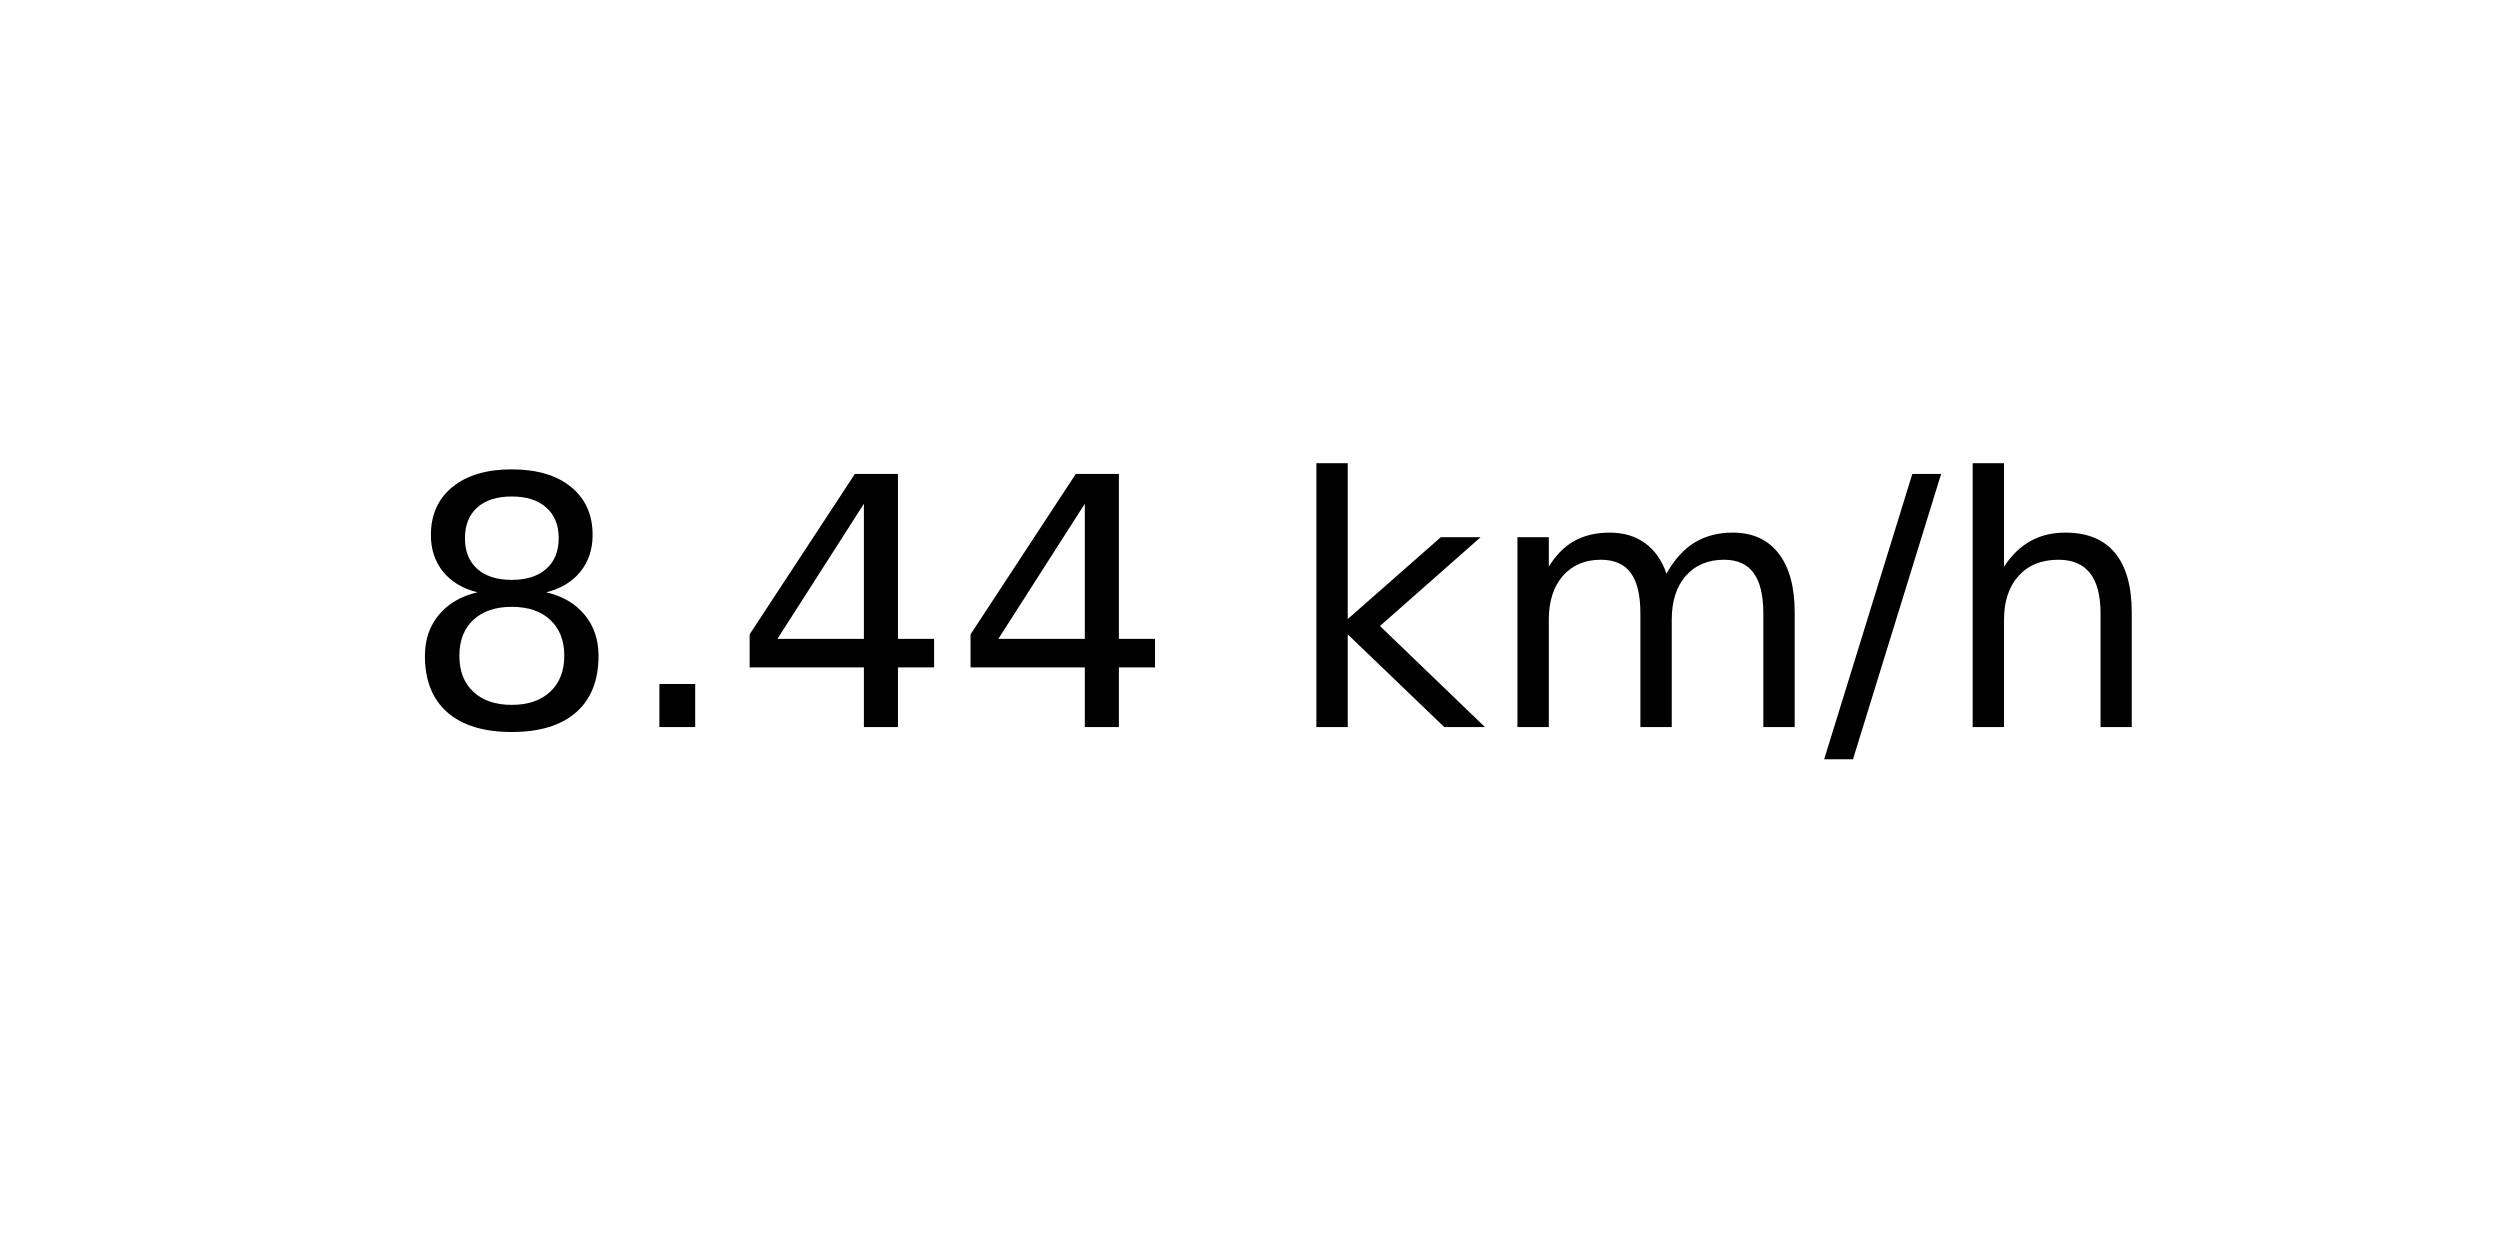
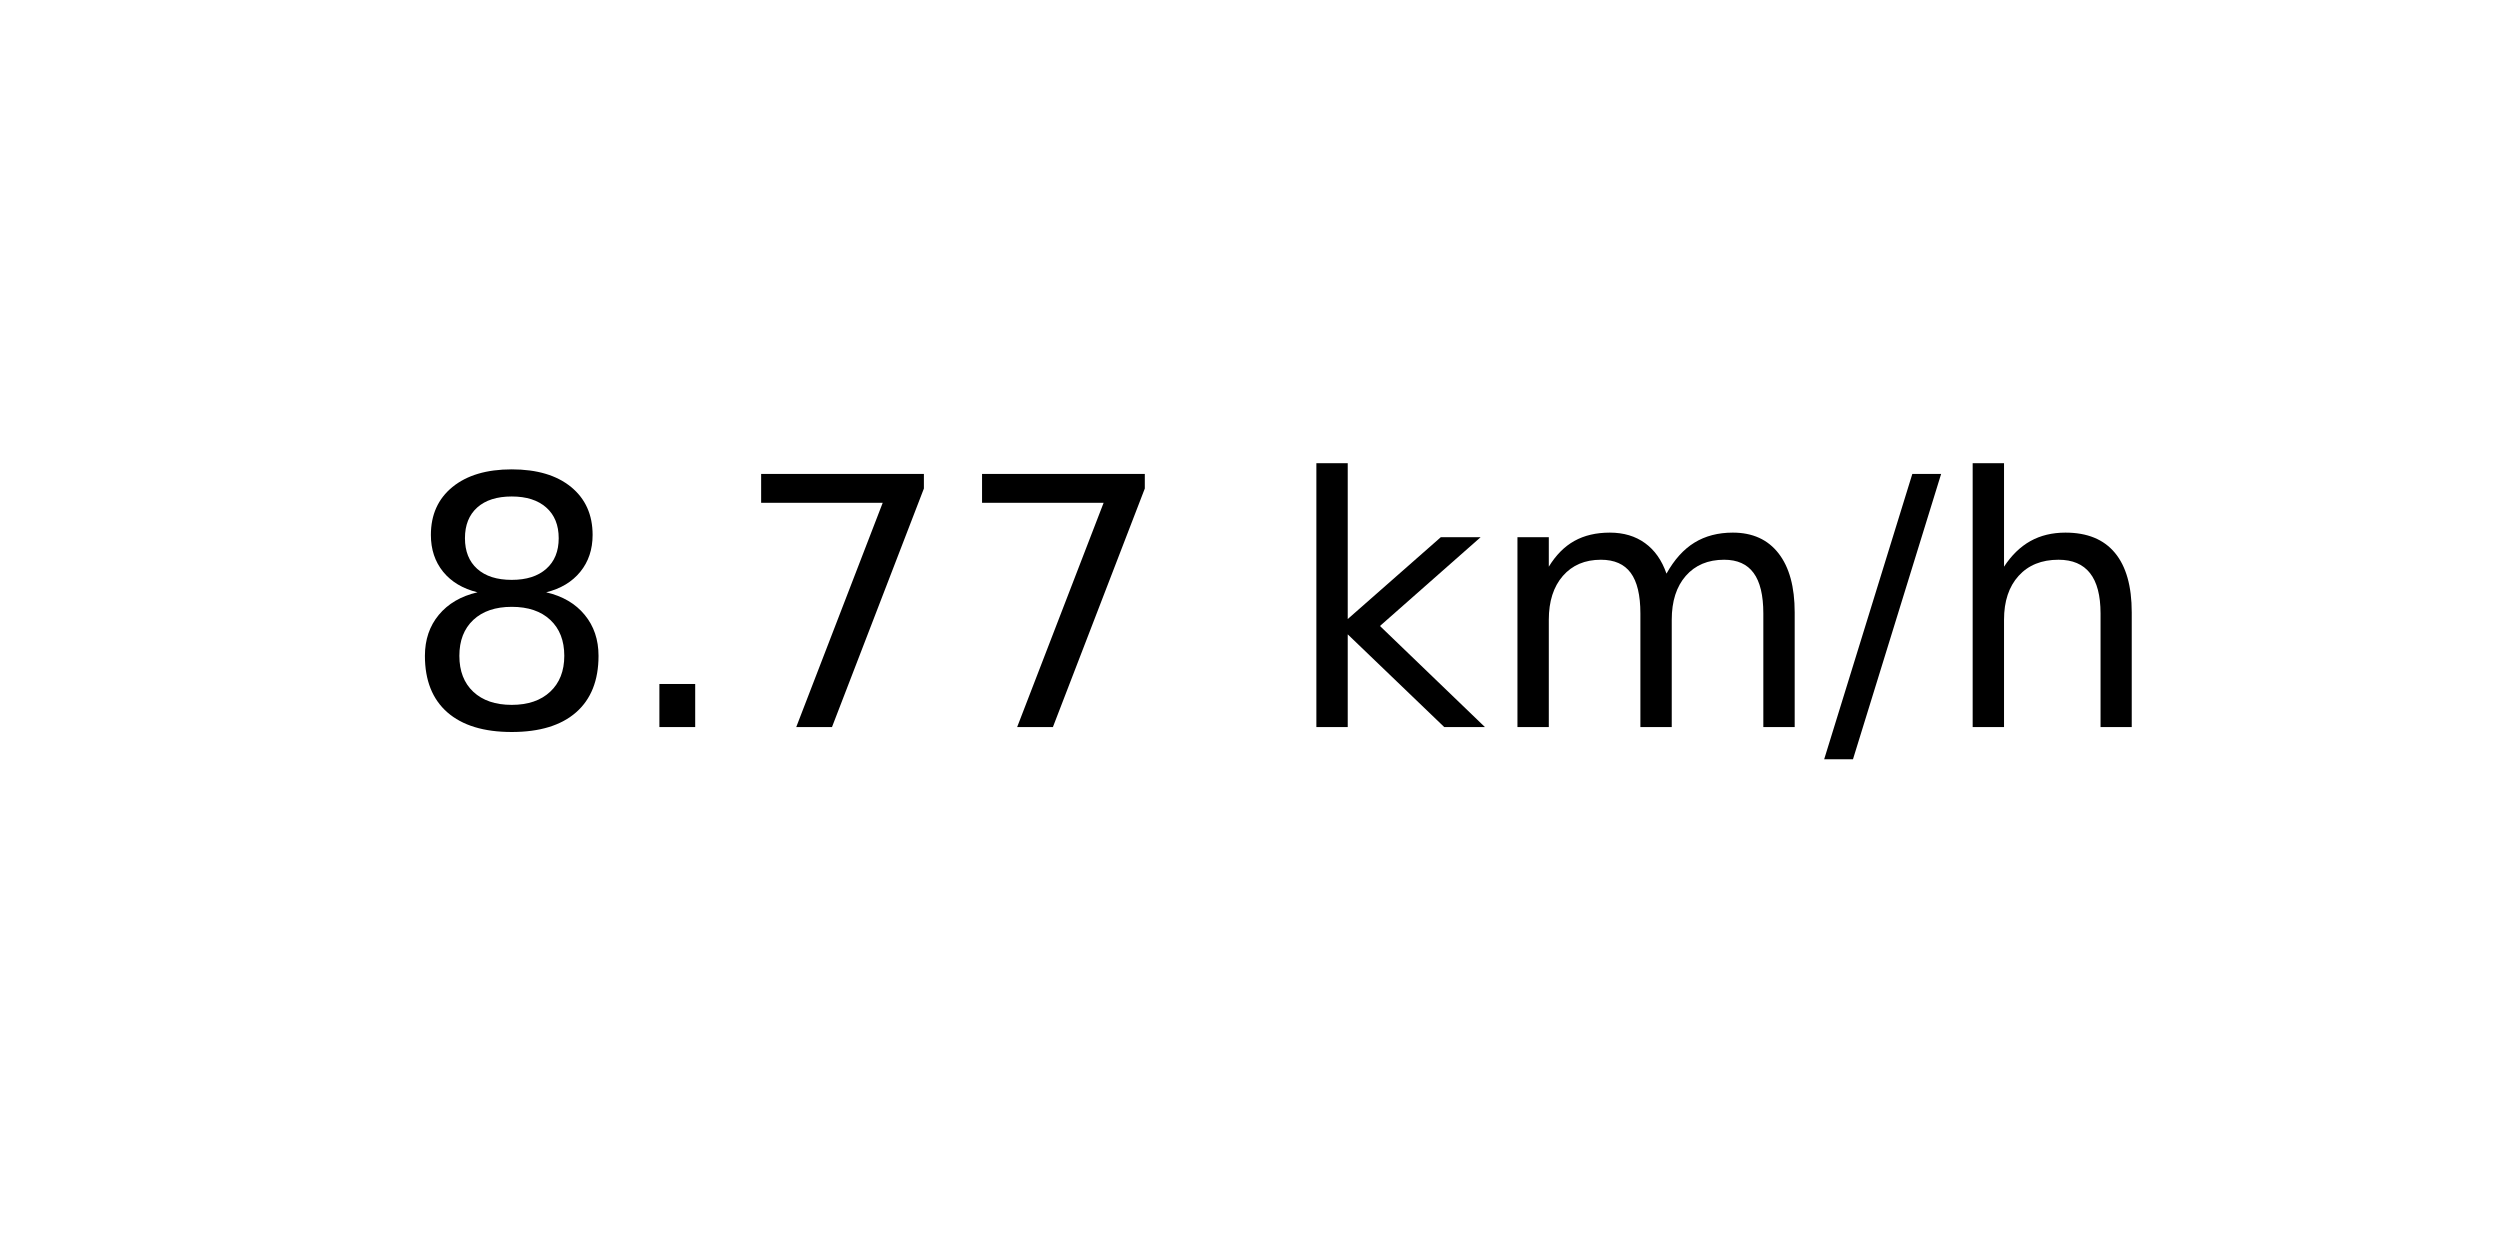
<svg xmlns="http://www.w3.org/2000/svg" xmlns:xlink="http://www.w3.org/1999/xlink" width="72pt" height="36pt" viewBox="0 0 72 36" version="1.1">
  <defs>
    <style type="text/css">*{stroke-linejoin: round; stroke-linecap: butt}</style>
  </defs>
  <g id="figure_1">
    <g id="axes_1">
      <g id="text_1">
        <g transform="translate(11.55937 20.93937) scale(0.1 -0.1)">
          <defs>
            <path id="DejaVuSans-38" d="M 2034 2216  Q 1584 2216 1326 1975  Q 1069 1734 1069 1313  Q 1069 891 1326 650  Q 1584 409 2034 409  Q 2484 409 2743 651  Q 3003 894 3003 1313  Q 3003 1734 2745 1975  Q 2488 2216 2034 2216  z M 1403 2484  Q 997 2584 770 2862  Q 544 3141 544 3541  Q 544 4100 942 4425  Q 1341 4750 2034 4750  Q 2731 4750 3128 4425  Q 3525 4100 3525 3541  Q 3525 3141 3298 2862  Q 3072 2584 2669 2484  Q 3125 2378 3379 2068  Q 3634 1759 3634 1313  Q 3634 634 3220 271  Q 2806 -91 2034 -91  Q 1263 -91 848 271  Q 434 634 434 1313  Q 434 1759 690 2068  Q 947 2378 1403 2484  z M 1172 3481  Q 1172 3119 1398 2916  Q 1625 2713 2034 2713  Q 2441 2713 2670 2916  Q 2900 3119 2900 3481  Q 2900 3844 2670 4047  Q 2441 4250 2034 4250  Q 1625 4250 1398 4047  Q 1172 3844 1172 3481  z " transform="scale(0.015625)" />
            <path id="DejaVuSans-2e" d="M 684 794  L 1344 794  L 1344 0  L 684 0  L 684 794  z " transform="scale(0.015625)" />
-             <path id="DejaVuSans-34" d="M 2419 4116  L 825 1625  L 2419 1625  L 2419 4116  z M 2253 4666  L 3047 4666  L 3047 1625  L 3713 1625  L 3713 1100  L 3047 1100  L 3047 0  L 2419 0  L 2419 1100  L 313 1100  L 313 1709  L 2253 4666  z " transform="scale(0.015625)" />
+             <path id="DejaVuSans-37" d="M 525 4666  L 3525 4666  L 3525 4397  L 1831 0  L 1172 0  L 2766 4134  L 525 4134  L 525 4666  z " transform="scale(0.015625)" />
            <path id="DejaVuSans-20" transform="scale(0.015625)" />
            <path id="DejaVuSans-6b" d="M 581 4863  L 1159 4863  L 1159 1991  L 2875 3500  L 3609 3500  L 1753 1863  L 3688 0  L 2938 0  L 1159 1709  L 1159 0  L 581 0  L 581 4863  z " transform="scale(0.015625)" />
            <path id="DejaVuSans-6d" d="M 3328 2828  Q 3544 3216 3844 3400  Q 4144 3584 4550 3584  Q 5097 3584 5394 3201  Q 5691 2819 5691 2113  L 5691 0  L 5113 0  L 5113 2094  Q 5113 2597 4934 2840  Q 4756 3084 4391 3084  Q 3944 3084 3684 2787  Q 3425 2491 3425 1978  L 3425 0  L 2847 0  L 2847 2094  Q 2847 2600 2669 2842  Q 2491 3084 2119 3084  Q 1678 3084 1418 2786  Q 1159 2488 1159 1978  L 1159 0  L 581 0  L 581 3500  L 1159 3500  L 1159 2956  Q 1356 3278 1631 3431  Q 1906 3584 2284 3584  Q 2666 3584 2933 3390  Q 3200 3197 3328 2828  z " transform="scale(0.015625)" />
            <path id="DejaVuSans-2f" d="M 1625 4666  L 2156 4666  L 531 -594  L 0 -594  L 1625 4666  z " transform="scale(0.015625)" />
            <path id="DejaVuSans-68" d="M 3513 2113  L 3513 0  L 2938 0  L 2938 2094  Q 2938 2591 2744 2837  Q 2550 3084 2163 3084  Q 1697 3084 1428 2787  Q 1159 2491 1159 1978  L 1159 0  L 581 0  L 581 4863  L 1159 4863  L 1159 2956  Q 1366 3272 1645 3428  Q 1925 3584 2291 3584  Q 2894 3584 3203 3211  Q 3513 2838 3513 2113  z " transform="scale(0.015625)" />
          </defs>
          <use xlink:href="#DejaVuSans-38" />
          <use xlink:href="#DejaVuSans-2e" x="63.623" />
-           <use xlink:href="#DejaVuSans-34" x="95.41" />
-           <use xlink:href="#DejaVuSans-34" x="159.033" />
+           <use xlink:href="#DejaVuSans-37" x="95.41" />
+           <use xlink:href="#DejaVuSans-37" x="159.033" />
          <use xlink:href="#DejaVuSans-20" x="222.656" />
          <use xlink:href="#DejaVuSans-6b" x="254.443" />
          <use xlink:href="#DejaVuSans-6d" x="312.354" />
          <use xlink:href="#DejaVuSans-2f" x="409.766" />
          <use xlink:href="#DejaVuSans-68" x="443.457" />
        </g>
      </g>
    </g>
  </g>
</svg>
